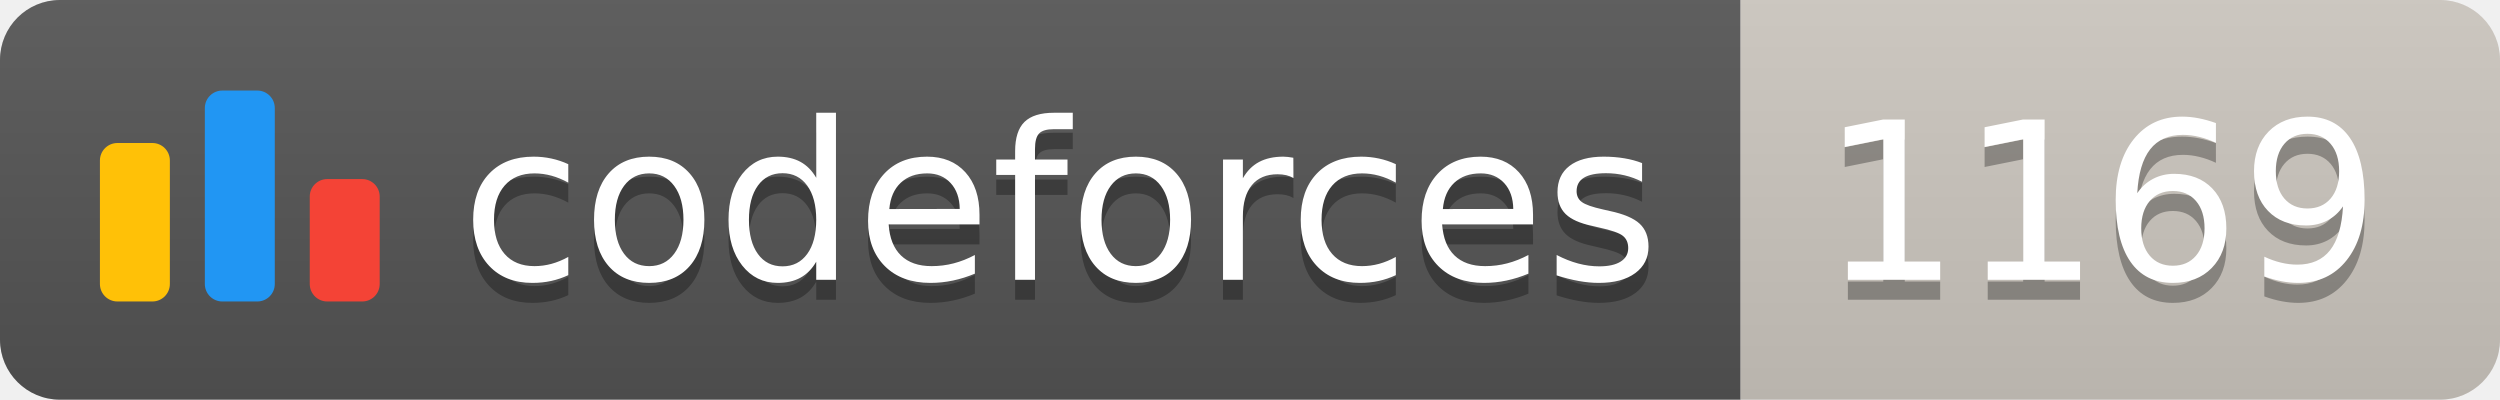
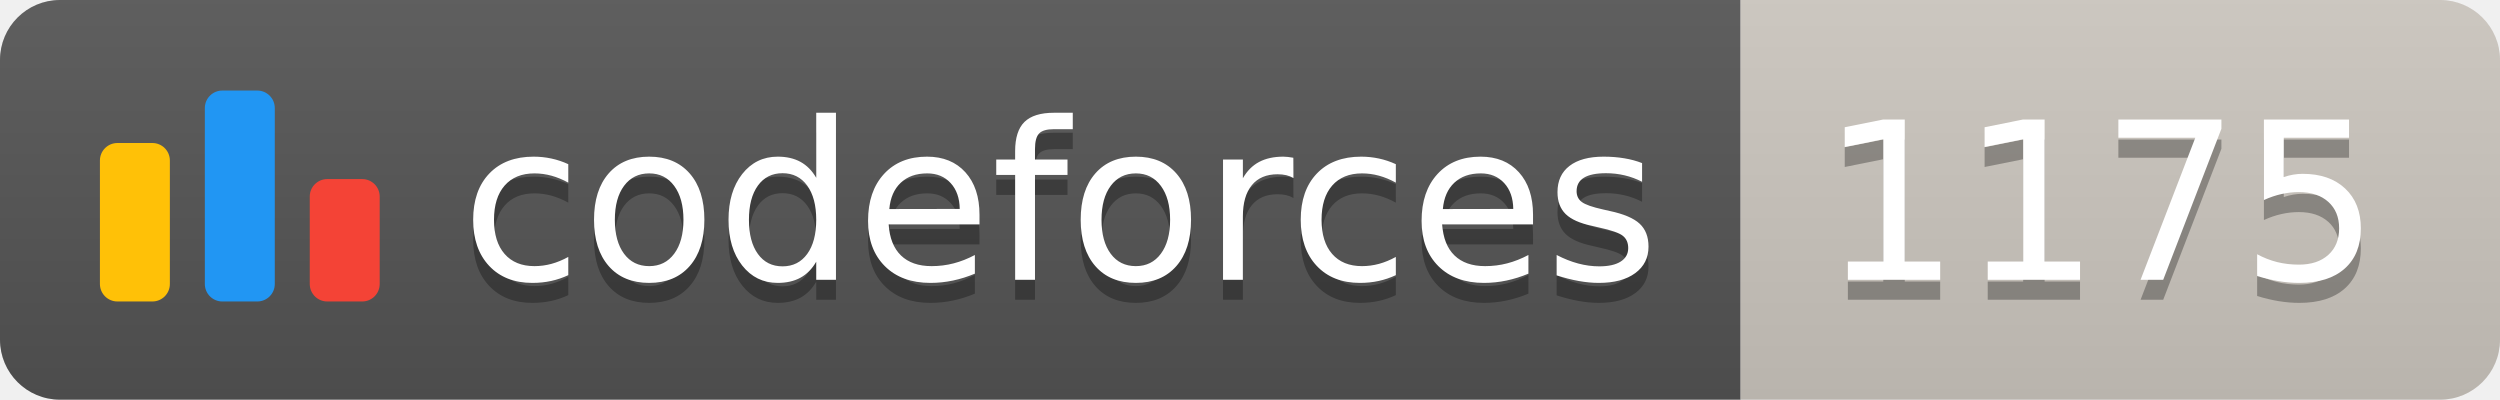
<svg xmlns="http://www.w3.org/2000/svg" width="125.1" height="20">
  <linearGradient id="smooth" x2="0" y2="100%">
    <stop offset="0" stop-color="#bbb" stop-opacity=".1" />
    <stop offset="1" stop-opacity=".1" />
  </linearGradient>
  <clipPath id="round">
    <rect width="125.1" height="20" rx="3" fill="#fff" />
  </clipPath>
  <g clip-path="url(#round)">
    <rect width="87.1" height="20" fill="#555" />
    <rect x="87.1" width="38.0" height="20" fill="#cec8c1" />
    <rect width="125.1" height="20" fill="url(#smooth)" />
  </g>
  <g fill="#fff" text-anchor="middle" font-family="DejaVu Sans,Verdana,Geneva,sans-serif" font-size="110">
    <svg x="5" y="3" class="logo" width="14" height="14" viewBox="0 0 32 25" fill="none">
      <rect y="6" width="8" height="18.125" rx="2" fill="#FFC107" />
      <rect x="24" y="10.125" width="8" height="14" rx="2" fill="#F44336" />
      <rect x="12" width="8" height="24.125" rx="2" fill="#2196F3" />
    </svg>
    <text x="530.5" y="150" fill="#010101" fill-opacity=".3" transform="scale(0.1)" textLength="601.0" lengthAdjust="spacing">codeforces
        </text>
    <text x="530.5" y="140" transform="scale(0.1)" textLength="601.0" lengthAdjust="spacing">codeforces</text>
-     <text x="1051.0" y="150" fill="#010101" fill-opacity=".3" transform="scale(0.1)" textLength="280.0" lengthAdjust="spacing">1169
+     <text x="1051.0" y="150" fill="#010101" fill-opacity=".3" transform="scale(0.1)" textLength="280.0" lengthAdjust="spacing">1175
        </text>
-     <text x="1051.0" y="140" transform="scale(0.1)" textLength="280.0" lengthAdjust="spacing">1169</text>
+     <text x="1051.0" y="140" transform="scale(0.1)" textLength="280.0" lengthAdjust="spacing">1175</text>
  </g>
</svg>
